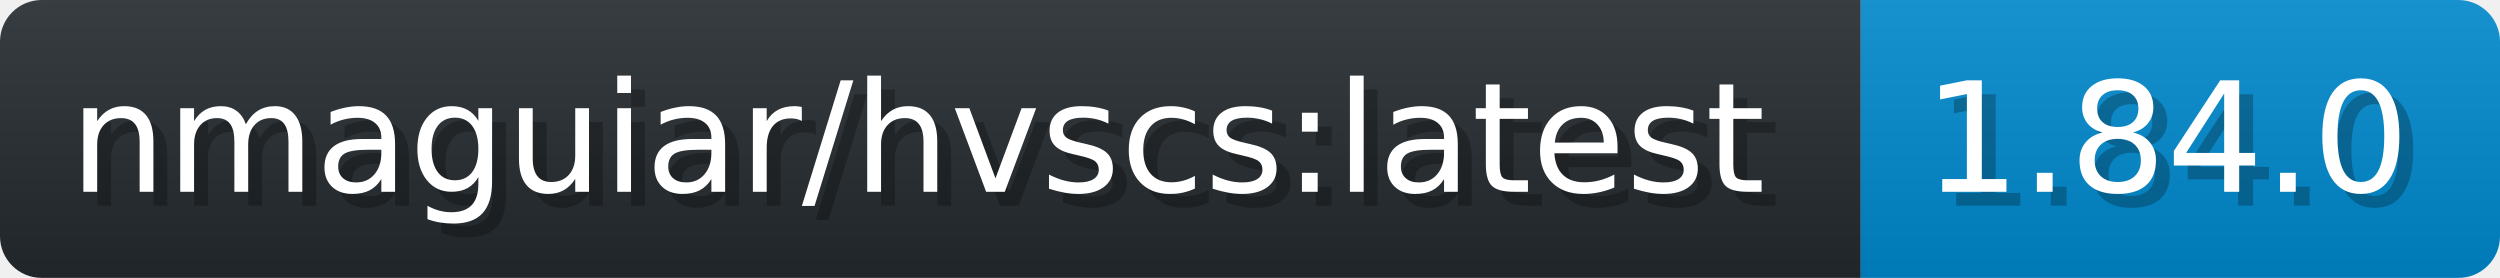
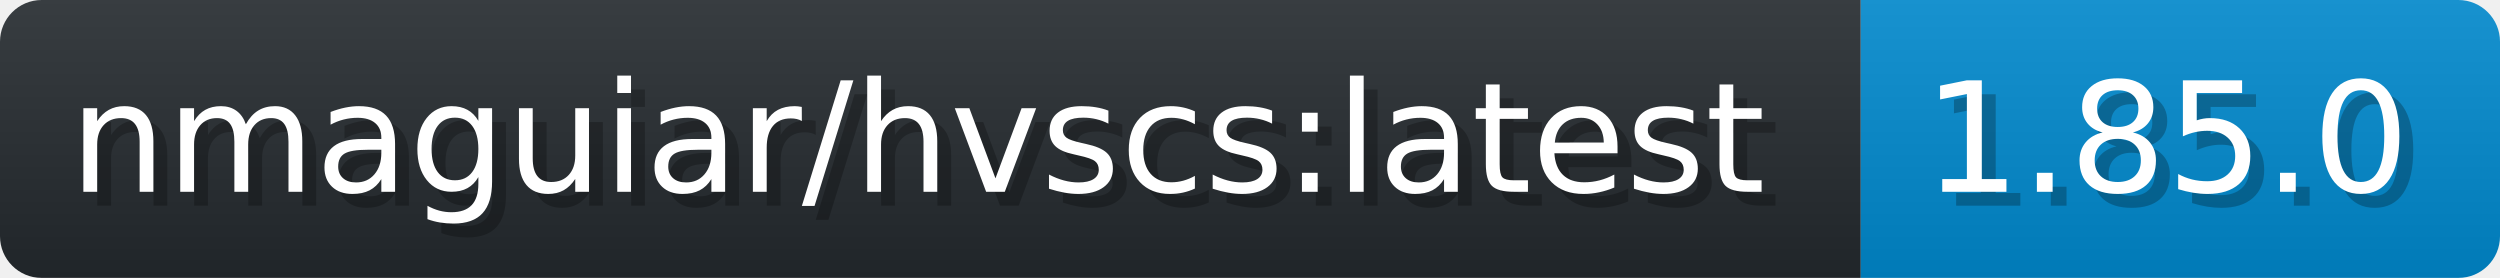
- <svg xmlns="http://www.w3.org/2000/svg" width="179.9" height="20" viewBox="0 0 1799 200" role="img" aria-label="nmaguiar/hvscs:latest: 1.84.0">
+ <svg xmlns="http://www.w3.org/2000/svg" width="179.9" height="20" viewBox="0 0 1799 200" role="img" aria-label="nmaguiar/hvscs:latest: 1.85.0">
  <linearGradient id="a" x2="0" y2="100%">
    <stop offset="0" stop-opacity=".1" stop-color="#EEE" />
    <stop offset="1" stop-opacity=".1" />
  </linearGradient>
  <mask id="m">
    <rect width="1799" height="200" rx="30" fill="#FFF" />
  </mask>
  <g mask="url(#m)">
    <rect width="1339" height="200" fill="#24292E" />
    <rect width="460" height="200" fill="#08C" x="1339" />
    <rect width="1799" height="200" fill="url(#a)" />
  </g>
  <g aria-hidden="true" fill="#fff" text-anchor="start" font-family="Verdana,DejaVu Sans,sans-serif" font-size="110">
    <text x="60" y="148" textLength="1239" fill="#000" opacity="0.25">nmaguiar/hvscs:latest</text>
    <text x="50" y="138" textLength="1239">nmaguiar/hvscs:latest</text>
-     <text x="1394" y="148" textLength="360" fill="#000" opacity="0.25">1.84.0</text>
-     <text x="1384" y="138" textLength="360">1.84.0</text>
+     <text x="1394" y="148" textLength="360" fill="#000" opacity="0.25">1.85.0</text>
+     <text x="1384" y="138" textLength="360">1.85.0</text>
  </g>
</svg>
